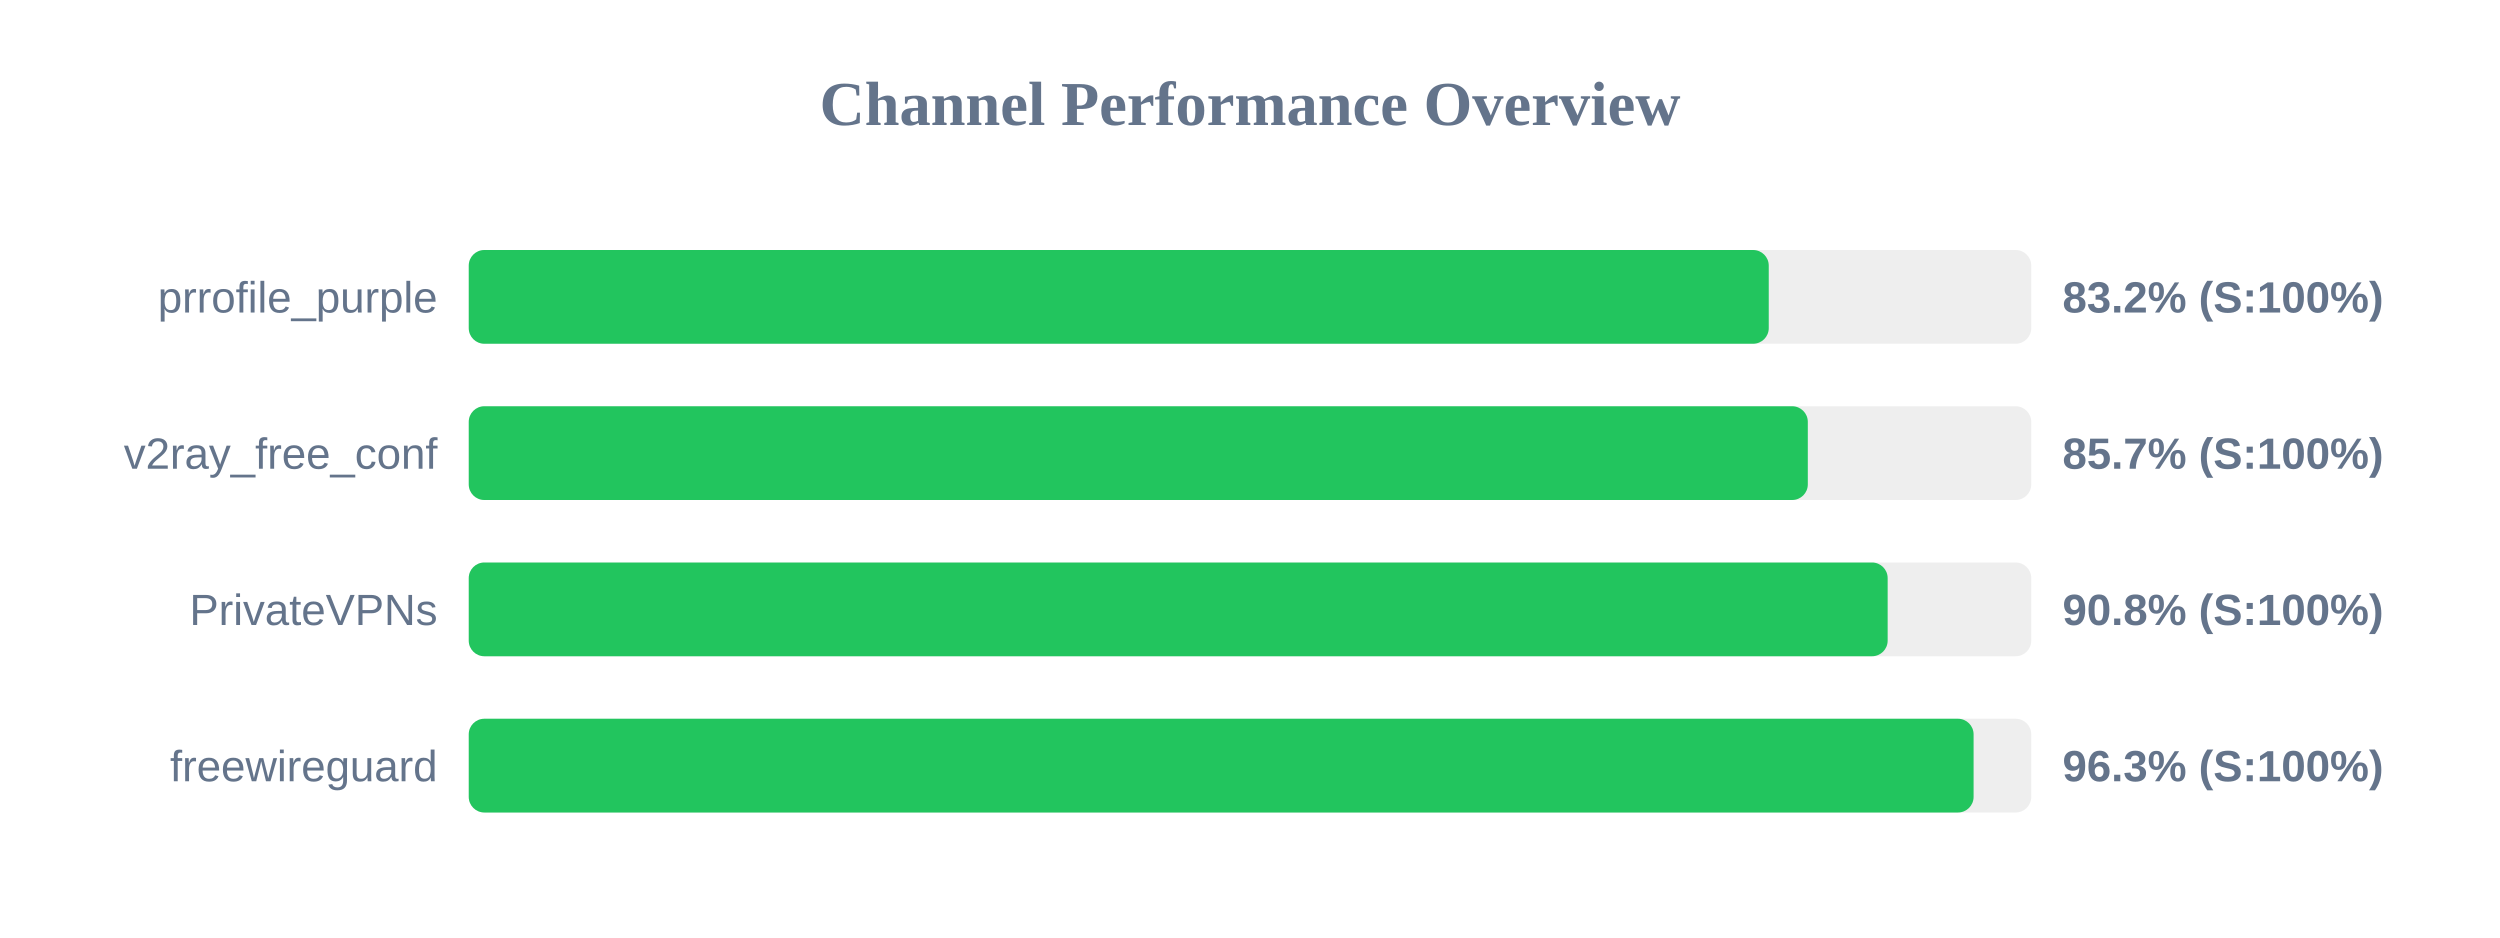
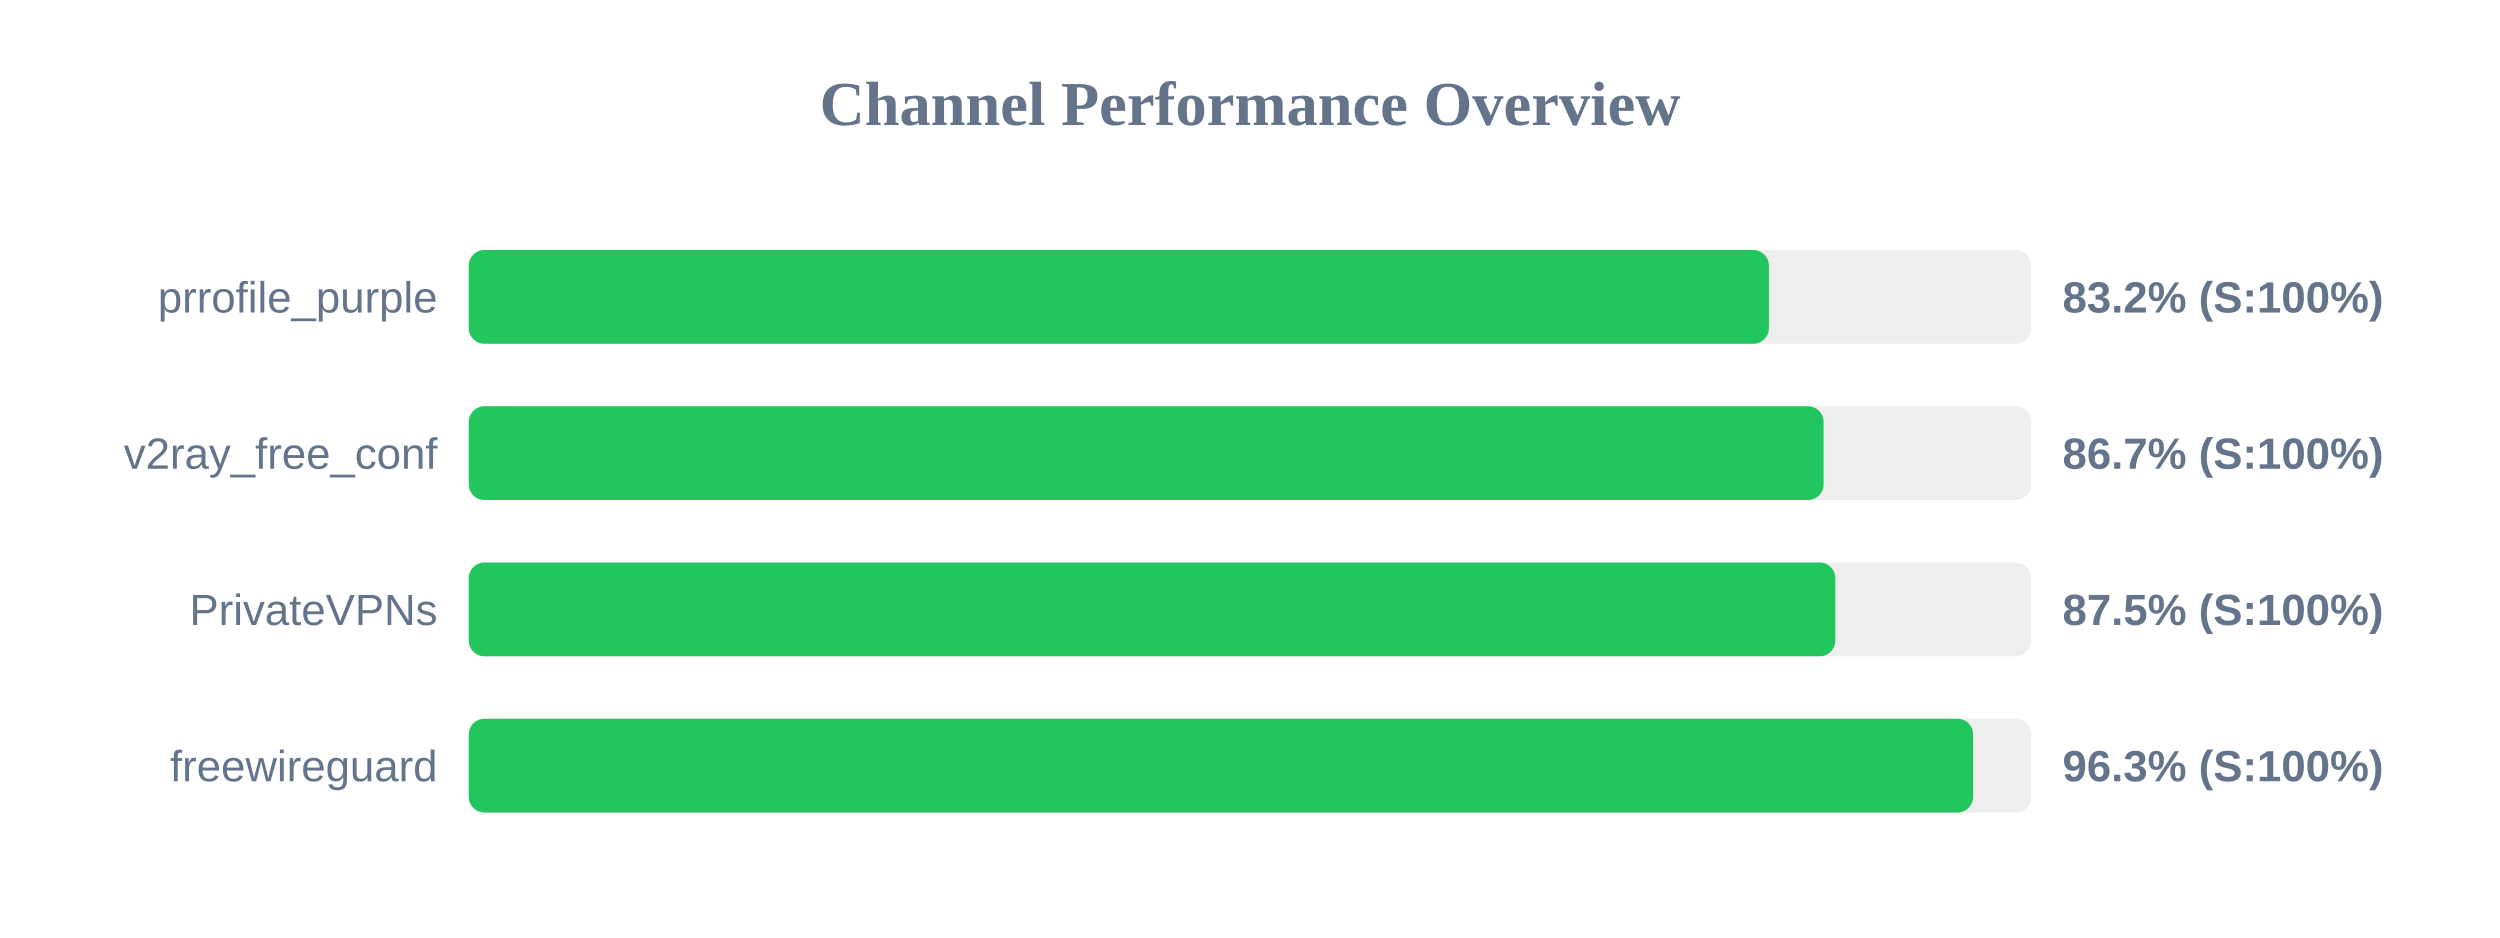
<svg xmlns="http://www.w3.org/2000/svg" width="800" height="300" version="1.1">
  <style>
        .row { font: 14px Arial; fill: #64748b; }
        .score { font: bold 14px Arial; fill: #64748b; }
    </style>
  <text x="400" y="40" text-anchor="middle" font-size="20px" font-weight="bold" fill="#64748b">Channel Performance Overview</text>
  <rect x="150" y="80" width="500" height="30" fill="#eee" rx="5" />
-   <rect x="150" y="80" width="416.0" height="30" fill="#22c55e" rx="5" />
+   <rect x="150" y="80" width="416.05" height="30" fill="#22c55e" rx="5" />
  <text x="140" y="100" text-anchor="end" class="row">prrofile_purple</text>
  <text x="660" y="100" text-anchor="start" class="score">83.2% (S:100%)</text>
  <rect x="150" y="130" width="500" height="30" fill="#eee" rx="5" />
-   <rect x="150" y="130" width="428.5" height="30" fill="#22c55e" rx="5" />
+   <rect x="150" y="130" width="433.55" height="30" fill="#22c55e" rx="5" />
  <text x="140" y="150" text-anchor="end" class="row">v2ray_free_conf</text>
-   <text x="660" y="150" text-anchor="start" class="score">85.7% (S:100%)</text>
+   <text x="660" y="150" text-anchor="start" class="score">86.7% (S:100%)</text>
  <rect x="150" y="180" width="500" height="30" fill="#eee" rx="5" />
-   <rect x="150" y="180" width="454.05" height="30" fill="#22c55e" rx="5" />
+   <rect x="150" y="180" width="437.3" height="30" fill="#22c55e" rx="5" />
  <text x="140" y="200" text-anchor="end" class="row">PrivateVPNs</text>
-   <text x="660" y="200" text-anchor="start" class="score">90.8% (S:100%)</text>
+   <text x="660" y="200" text-anchor="start" class="score">87.5% (S:100%)</text>
  <rect x="150" y="230" width="500" height="30" fill="#eee" rx="5" />
-   <rect x="150" y="230" width="481.55" height="30" fill="#22c55e" rx="5" />
+   <rect x="150" y="230" width="481.4" height="30" fill="#22c55e" rx="5" />
  <text x="140" y="250" text-anchor="end" class="row">freewireguard</text>
  <text x="660" y="250" text-anchor="start" class="score">96.3% (S:100%)</text>
</svg>
